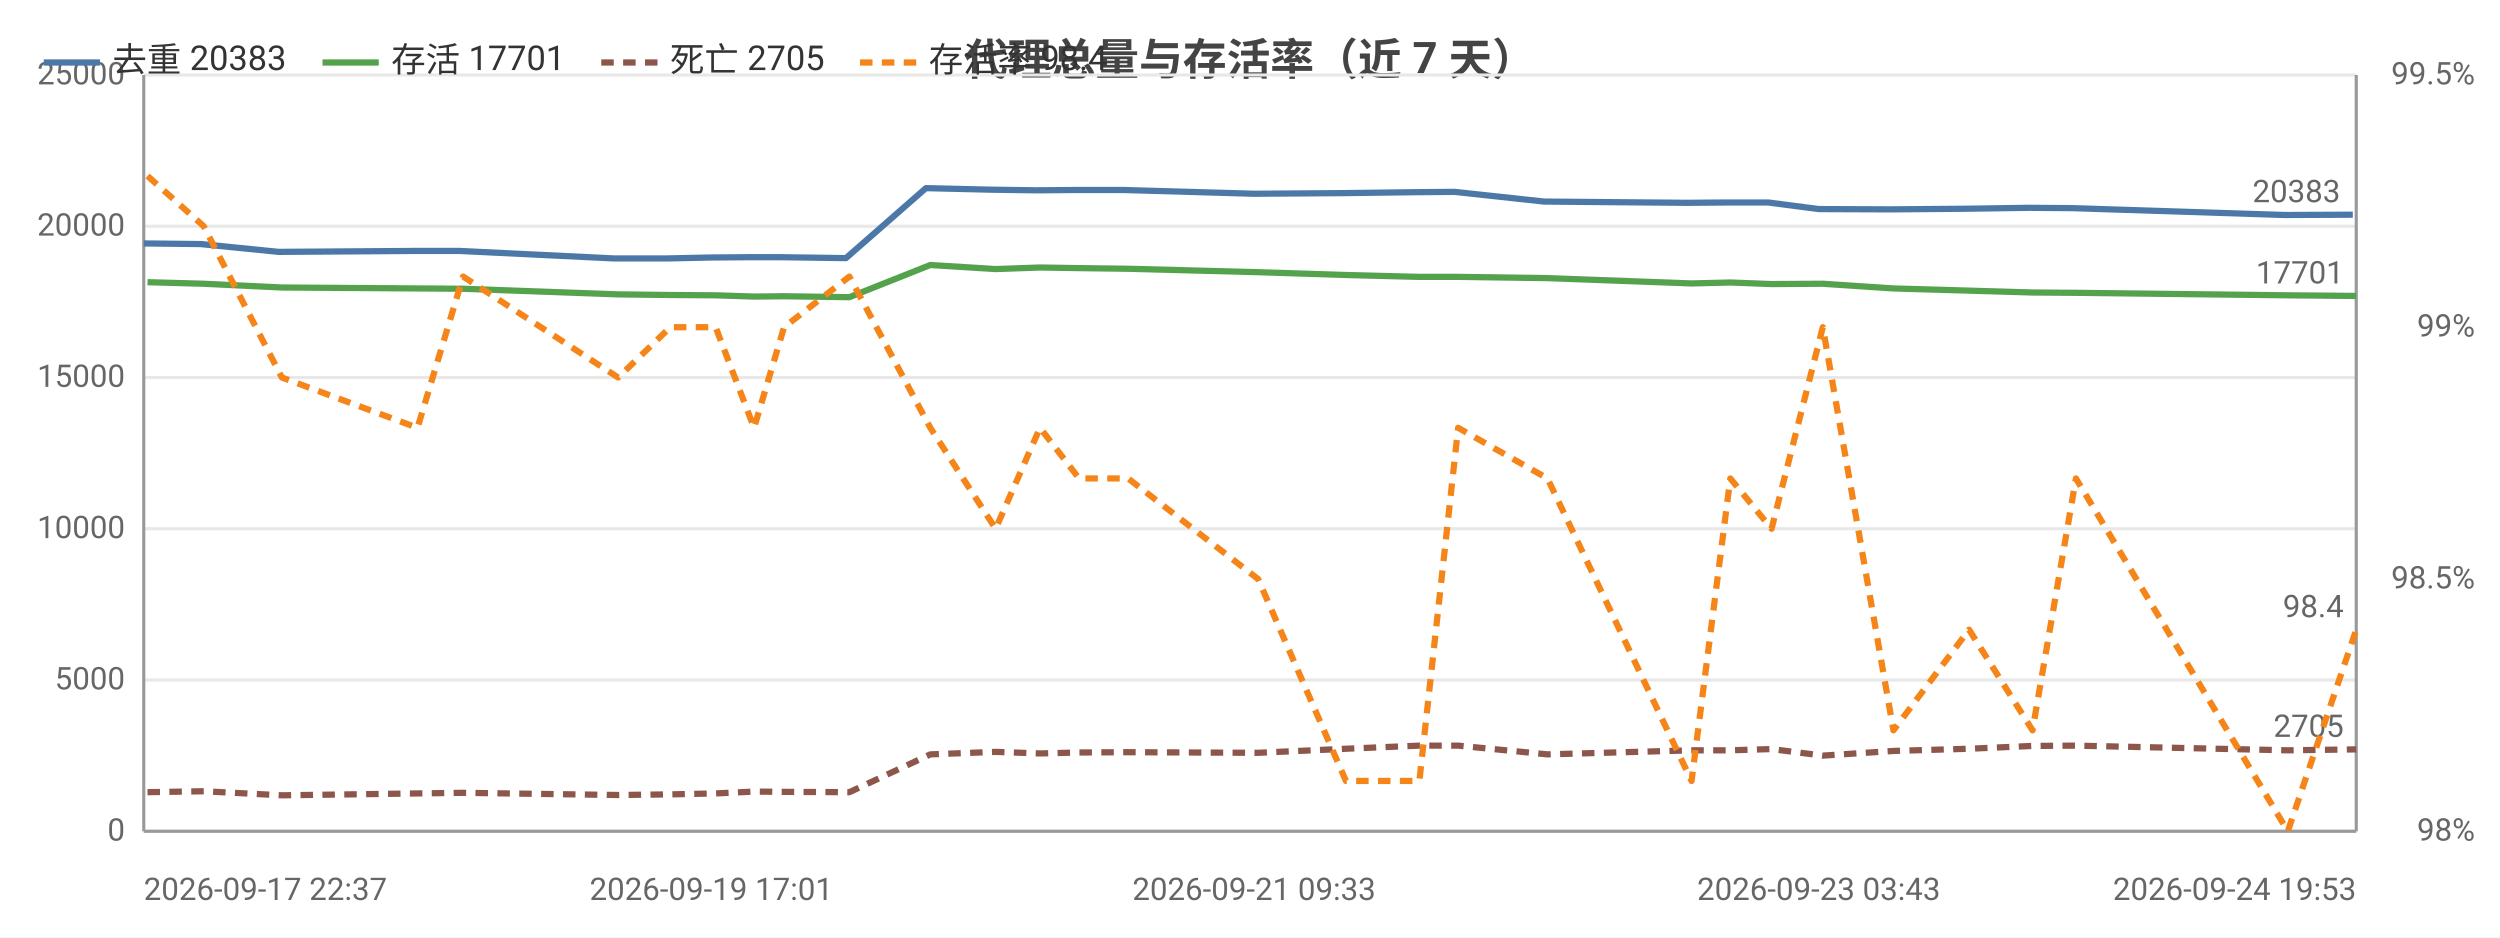
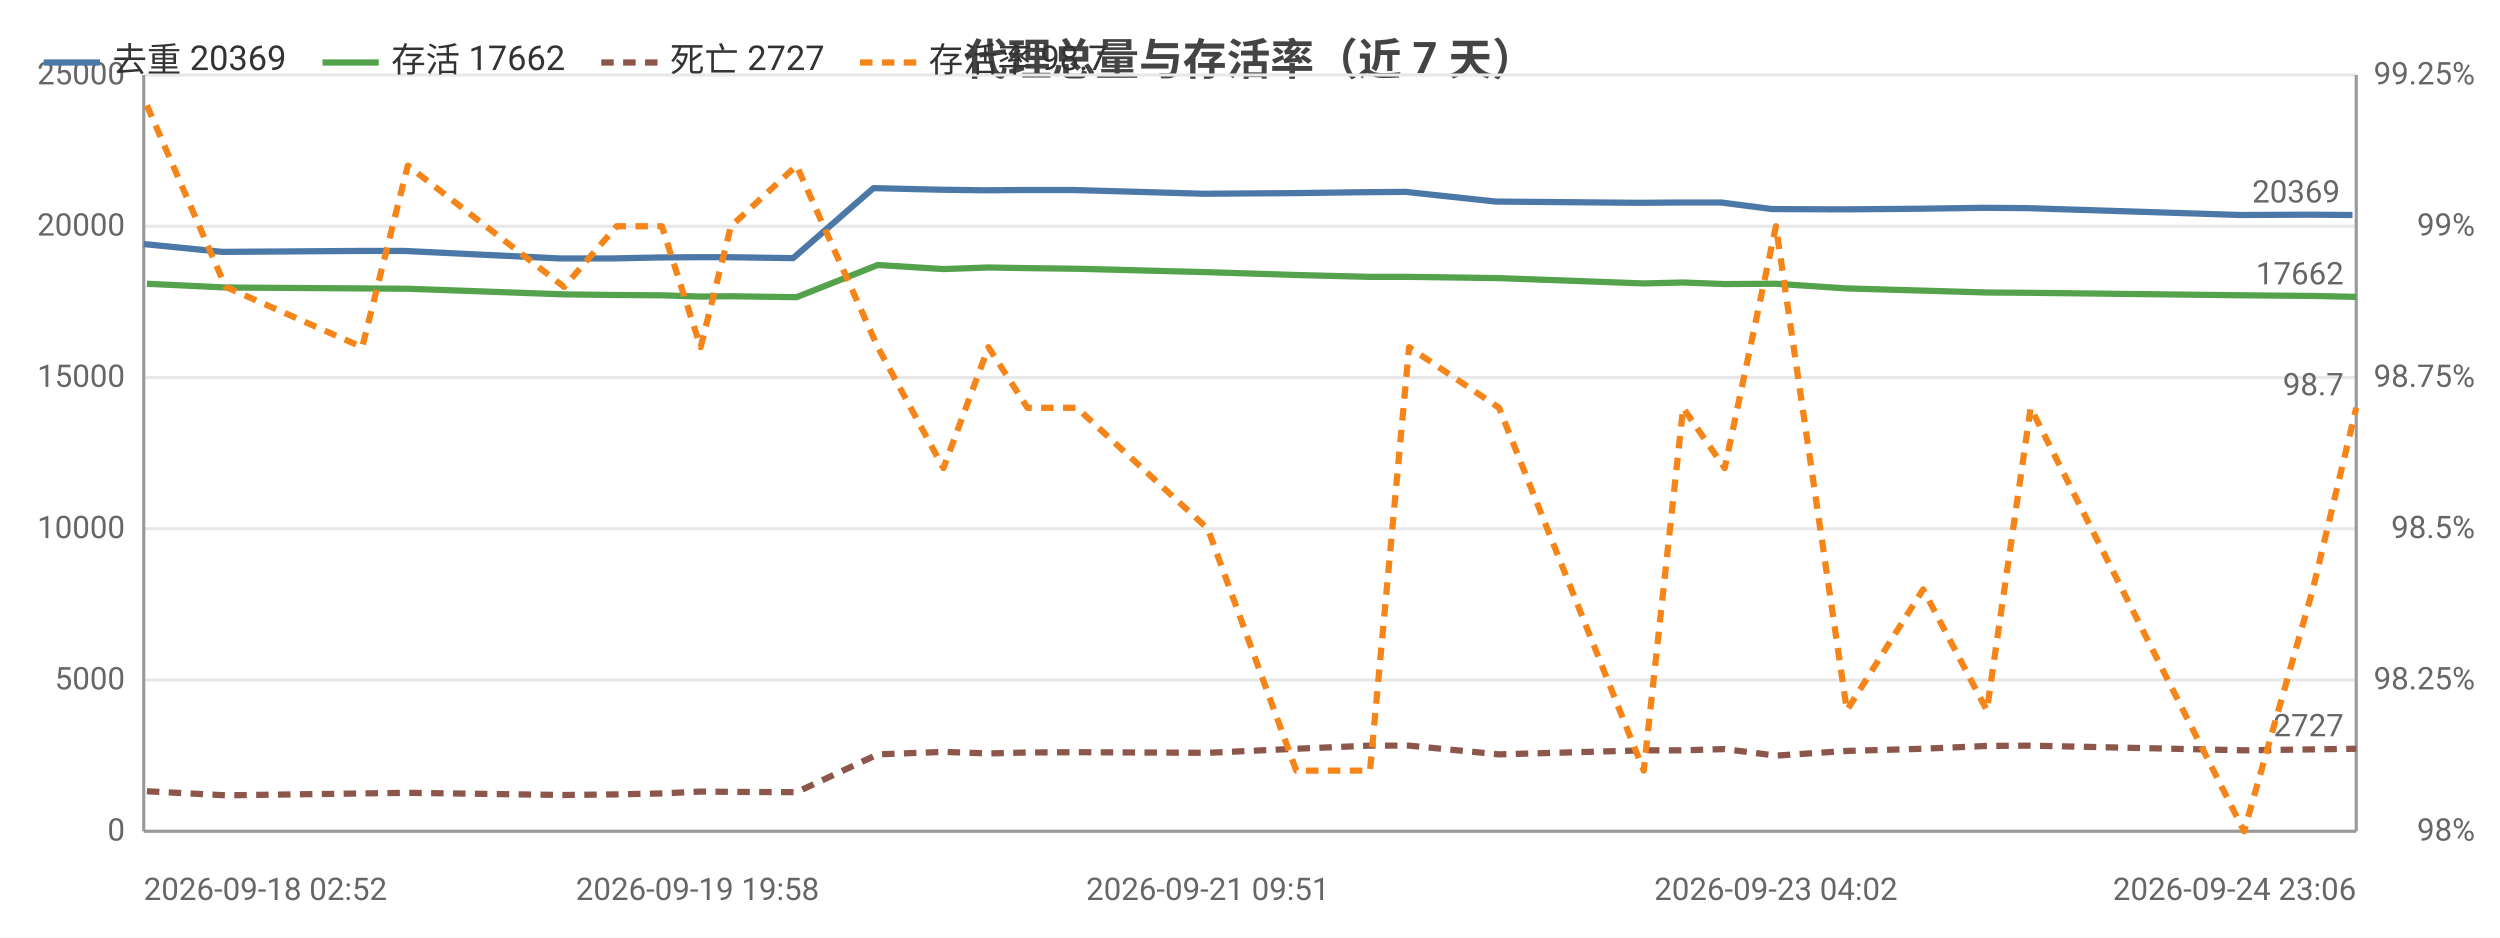
<svg xmlns="http://www.w3.org/2000/svg" width="800" height="300" viewBox="0 0 800 300">
  <rect width="800" height="300" fill="#ffffff" />
  <style>text{font-family:system-ui,-apple-system,'Segoe UI',Roboto,'PingFang SC','Microsoft YaHei','Noto Sans CJK SC',sans-serif}.g{stroke:#e8e8e8;stroke-width:1}.a{stroke:#999;stroke-width:1}.t{font-size:10px;fill:#666}.m{font-size:10px;text-anchor:middle;fill:#666}.e{font-size:10px;text-anchor:end;fill:#666}.l{font-size:11px;fill:#333}.tt{font-size:14px;font-weight:600;text-anchor:middle;fill:#444}.em{font-size:13px;text-anchor:middle;fill:#999}</style>
  <text class="tt" x="400.0" y="24">代理总量与存活率（近 7 天）</text>
  <line class="g" x1="46" y1="266" x2="754" y2="266" />
  <text class="e" x="40" y="269">0</text>
  <line class="g" x1="46" y1="217.6" x2="754" y2="217.6" />
  <text class="e" x="40" y="220.6">5000</text>
  <line class="g" x1="46" y1="169.2" x2="754" y2="169.2" />
  <text class="e" x="40" y="172.2">10000</text>
  <line class="g" x1="46" y1="120.8" x2="754" y2="120.8" />
  <text class="e" x="40" y="123.8">15000</text>
  <line class="g" x1="46" y1="72.4" x2="754" y2="72.4" />
  <text class="e" x="40" y="75.4">20000</text>
  <line class="g" x1="46" y1="24" x2="754" y2="24" />
  <text class="e" x="40" y="27">25000</text>
  <text class="e" x="792" y="269">98%</text>
-   <text class="e" x="792" y="188.3">98.5%</text>
-   <text class="e" x="792" y="107.7">99%</text>
-   <text class="e" x="792" y="27">99.5%</text>
+   <text class="e" x="792" y="220.6">98.25%</text>
+   <text class="e" x="792" y="172.2">98.5%</text>
+   <text class="e" x="792" y="123.8">98.75%</text>
+   <text class="e" x="792" y="75.4">99%</text>
+   <text class="e" x="792" y="27">99.25%</text>
  <line class="a" x1="754" y1="24" x2="754" y2="266" />
  <line class="a" x1="46" y1="24" x2="46" y2="266" />
  <line class="a" x1="46" y1="266" x2="754" y2="266" />
-   <polyline fill="none" stroke="#4c78a8" stroke-width="2" stroke-linejoin="round" points="46,77.9 64.2,78.1 89.2,80.6 132.6,80.3 147.1,80.3 196.5,82.7 213.4,82.7 227.6,82.4 240.3,82.3 249.6,82.3 270.7,82.6 296.3,60.2 317.2,60.7 331.5,60.9 344.2,60.8 359.6,60.8 401.3,62.0 429.7,61.8 453.0,61.5 465.5,61.4 494.1,64.5 539.9,64.9 552.4,64.8 565.9,64.8 582.0,66.9 604.7,67.0 628.7,66.8 649.2,66.5 663.0,66.6 731.1,68.8 752.9,68.7" />
-   <circle cx="46" cy="77.9" r="4" fill="transparent" />
-   <circle cx="89.2" cy="80.6" r="4" fill="transparent" />
-   <circle cx="132.6" cy="80.3" r="4" fill="transparent" />
-   <circle cx="196.5" cy="82.7" r="4" fill="transparent" />
-   <circle cx="213.4" cy="82.7" r="4" fill="transparent" />
-   <circle cx="240.3" cy="82.3" r="4" fill="transparent" />
-   <circle cx="249.6" cy="82.3" r="4" fill="transparent" />
-   <circle cx="296.3" cy="60.2" r="4" fill="transparent" />
-   <circle cx="331.5" cy="60.9" r="4" fill="transparent" />
-   <circle cx="344.2" cy="60.8" r="4" fill="transparent" />
-   <circle cx="401.3" cy="62.0" r="4" fill="transparent" />
-   <circle cx="429.7" cy="61.8" r="4" fill="transparent" />
-   <circle cx="465.5" cy="61.4" r="4" fill="transparent" />
-   <circle cx="539.9" cy="64.9" r="4" fill="transparent" />
-   <circle cx="552.4" cy="64.8" r="4" fill="transparent" />
-   <circle cx="582.0" cy="66.9" r="4" fill="transparent" />
-   <circle cx="604.7" cy="67.0" r="4" fill="transparent" />
-   <circle cx="649.2" cy="66.5" r="4" fill="transparent" />
-   <circle cx="663.0" cy="66.6" r="4" fill="transparent" />
-   <circle cx="752.9" cy="68.7" r="4" fill="transparent" />
-   <text class="t" x="748.9" y="64.7" text-anchor="end" fill="#4c78a8">20383</text>
-   <polyline fill="none" stroke="#54a24b" stroke-width="2" stroke-linejoin="round" points="47.2,90.3 65.2,90.8 90.2,92.0 133.6,92.3 148.2,92.4 197.8,94.2 214.5,94.4 229.0,94.5 241.3,94.9 250.9,94.8 271.8,95.1 297.7,84.8 318.6,86.1 332.8,85.6 345.3,85.8 361.0,86.0 402.6,87.1 430.7,88.0 454.2,88.6 466.6,88.6 495.2,89.0 541.3,90.7 553.7,90.4 566.9,90.9 583.3,90.8 605.9,92.3 630.1,93.0 650.4,93.6 664.3,93.7 732.1,94.5 754,94.7" />
-   <circle cx="47.2" cy="90.3" r="4" fill="transparent" />
-   <circle cx="90.2" cy="92.0" r="4" fill="transparent" />
-   <circle cx="133.6" cy="92.3" r="4" fill="transparent" />
-   <circle cx="197.8" cy="94.2" r="4" fill="transparent" />
-   <circle cx="214.5" cy="94.4" r="4" fill="transparent" />
-   <circle cx="241.3" cy="94.9" r="4" fill="transparent" />
-   <circle cx="250.9" cy="94.8" r="4" fill="transparent" />
-   <circle cx="297.7" cy="84.8" r="4" fill="transparent" />
-   <circle cx="332.8" cy="85.6" r="4" fill="transparent" />
-   <circle cx="345.3" cy="85.8" r="4" fill="transparent" />
-   <circle cx="402.6" cy="87.1" r="4" fill="transparent" />
-   <circle cx="430.7" cy="88.0" r="4" fill="transparent" />
-   <circle cx="466.6" cy="88.6" r="4" fill="transparent" />
-   <circle cx="541.3" cy="90.7" r="4" fill="transparent" />
-   <circle cx="553.7" cy="90.4" r="4" fill="transparent" />
-   <circle cx="583.3" cy="90.8" r="4" fill="transparent" />
-   <circle cx="605.9" cy="92.3" r="4" fill="transparent" />
-   <circle cx="650.4" cy="93.6" r="4" fill="transparent" />
-   <circle cx="664.3" cy="93.7" r="4" fill="transparent" />
-   <circle cx="754" cy="94.7" r="4" fill="transparent" />
-   <text class="t" x="750" y="90.7" text-anchor="end" fill="#54a24b">17701</text>
-   <polyline fill="none" stroke="#8c564b" stroke-width="2" stroke-dasharray="4,3" stroke-linejoin="round" points="47.2,253.5 65.2,253.2 90.2,254.5 133.6,253.9 148.2,253.7 197.8,254.4 214.5,254.2 229.0,253.9 241.3,253.3 250.9,253.4 271.8,253.5 297.7,241.4 318.6,240.6 332.8,241.1 345.3,240.8 361.0,240.7 402.6,240.9 430.7,239.6 454.2,238.6 466.6,238.6 495.2,241.4 541.3,240.1 553.7,240.1 566.9,239.7 583.3,241.8 605.9,240.3 630.1,239.6 650.4,238.7 664.3,238.6 732.1,240.1 754,239.8" />
-   <circle cx="47.2" cy="253.5" r="4" fill="transparent" />
-   <circle cx="90.2" cy="254.5" r="4" fill="transparent" />
-   <circle cx="133.6" cy="253.9" r="4" fill="transparent" />
-   <circle cx="197.8" cy="254.4" r="4" fill="transparent" />
-   <circle cx="214.5" cy="254.2" r="4" fill="transparent" />
-   <circle cx="241.3" cy="253.3" r="4" fill="transparent" />
-   <circle cx="250.9" cy="253.4" r="4" fill="transparent" />
-   <circle cx="297.7" cy="241.4" r="4" fill="transparent" />
-   <circle cx="332.8" cy="241.1" r="4" fill="transparent" />
-   <circle cx="345.3" cy="240.8" r="4" fill="transparent" />
-   <circle cx="402.6" cy="240.9" r="4" fill="transparent" />
-   <circle cx="430.7" cy="239.6" r="4" fill="transparent" />
-   <circle cx="466.6" cy="238.6" r="4" fill="transparent" />
-   <circle cx="541.3" cy="240.1" r="4" fill="transparent" />
-   <circle cx="553.7" cy="240.1" r="4" fill="transparent" />
-   <circle cx="583.3" cy="241.8" r="4" fill="transparent" />
-   <circle cx="605.9" cy="240.3" r="4" fill="transparent" />
-   <circle cx="650.4" cy="238.7" r="4" fill="transparent" />
-   <circle cx="664.3" cy="238.6" r="4" fill="transparent" />
-   <circle cx="754" cy="239.8" r="4" fill="transparent" />
-   <text class="t" x="750" y="235.8" text-anchor="end" fill="#8c564b">2705</text>
-   <polyline fill="none" stroke="#f58518" stroke-width="2" stroke-dasharray="4,3" stroke-linejoin="round" points="47.2,56.3 65.2,72.4 90.2,120.8 133.6,136.9 148.2,88.5 197.8,120.8 214.5,104.7 229.0,104.7 241.3,136.9 250.9,104.7 271.8,88.5 297.7,136.9 318.6,169.2 332.8,136.9 345.3,153.1 361.0,153.1 402.6,185.3 430.7,249.9 454.2,249.9 466.6,136.9 495.2,153.1 541.3,249.9 553.7,153.1 566.9,169.2 583.3,104.7 605.9,233.7 630.1,201.5 650.4,233.7 664.3,153.1 732.1,266 754,201.5" />
-   <circle cx="47.2" cy="56.3" r="4" fill="transparent" />
-   <circle cx="90.2" cy="120.8" r="4" fill="transparent" />
-   <circle cx="133.6" cy="136.9" r="4" fill="transparent" />
-   <circle cx="197.8" cy="120.8" r="4" fill="transparent" />
-   <circle cx="214.5" cy="104.7" r="4" fill="transparent" />
-   <circle cx="241.3" cy="136.9" r="4" fill="transparent" />
-   <circle cx="250.9" cy="104.7" r="4" fill="transparent" />
-   <circle cx="297.7" cy="136.9" r="4" fill="transparent" />
-   <circle cx="332.8" cy="136.9" r="4" fill="transparent" />
-   <circle cx="345.3" cy="153.1" r="4" fill="transparent" />
-   <circle cx="402.6" cy="185.3" r="4" fill="transparent" />
-   <circle cx="430.7" cy="249.9" r="4" fill="transparent" />
-   <circle cx="466.6" cy="136.9" r="4" fill="transparent" />
-   <circle cx="541.3" cy="249.9" r="4" fill="transparent" />
-   <circle cx="553.7" cy="153.1" r="4" fill="transparent" />
-   <circle cx="583.3" cy="104.7" r="4" fill="transparent" />
-   <circle cx="605.9" cy="233.7" r="4" fill="transparent" />
-   <circle cx="650.4" cy="233.7" r="4" fill="transparent" />
-   <circle cx="664.3" cy="153.1" r="4" fill="transparent" />
-   <circle cx="754" cy="201.5" r="4" fill="transparent" />
-   <text class="t" x="750" y="197.5" text-anchor="end" fill="#f58518">98.4</text>
-   <text class="t" x="46" y="288">2026-09-17 22:37</text>
-   <text class="m" x="227.6" y="288">2026-09-19 17:01</text>
-   <text class="m" x="401.3" y="288">2026-09-21 09:33</text>
-   <text class="m" x="582.0" y="288">2026-09-23 03:43</text>
-   <text class="e" x="754" y="288">2026-09-24 19:53</text>
+   <polyline fill="none" stroke="#4c78a8" stroke-width="2" stroke-linejoin="round" points="46,78.1 71.1,80.6 114.8,80.3 129.4,80.3 179.1,82.7 196.1,82.7 210.4,82.4 223.2,82.3 232.6,82.3 253.8,82.6 279.5,60.2 300.5,60.7 315.0,60.9 327.7,60.8 343.3,60.8 385.2,62.0 413.7,61.8 437.3,61.5 449.8,61.4 478.6,64.5 524.7,64.9 537.2,64.8 550.8,64.8 567.0,66.9 589.9,67.0 614.0,66.8 634.7,66.5 648.6,66.6 717.0,68.8 739.0,68.7 752.8,68.8" />
+   <circle cx="46" cy="78.1" r="4" fill="transparent" />
+   <circle cx="114.8" cy="80.3" r="4" fill="transparent" />
+   <circle cx="129.4" cy="80.3" r="4" fill="transparent" />
+   <circle cx="196.1" cy="82.7" r="4" fill="transparent" />
+   <circle cx="210.4" cy="82.4" r="4" fill="transparent" />
+   <circle cx="232.6" cy="82.3" r="4" fill="transparent" />
+   <circle cx="253.8" cy="82.6" r="4" fill="transparent" />
+   <circle cx="300.5" cy="60.7" r="4" fill="transparent" />
+   <circle cx="327.7" cy="60.8" r="4" fill="transparent" />
+   <circle cx="343.3" cy="60.8" r="4" fill="transparent" />
+   <circle cx="413.7" cy="61.8" r="4" fill="transparent" />
+   <circle cx="437.3" cy="61.5" r="4" fill="transparent" />
+   <circle cx="478.6" cy="64.5" r="4" fill="transparent" />
+   <circle cx="537.2" cy="64.8" r="4" fill="transparent" />
+   <circle cx="550.8" cy="64.8" r="4" fill="transparent" />
+   <circle cx="589.9" cy="67.0" r="4" fill="transparent" />
+   <circle cx="614.0" cy="66.8" r="4" fill="transparent" />
+   <circle cx="648.6" cy="66.6" r="4" fill="transparent" />
+   <circle cx="717.0" cy="68.8" r="4" fill="transparent" />
+   <circle cx="752.8" cy="68.8" r="4" fill="transparent" />
+   <text class="t" x="748.8" y="64.8" text-anchor="end" fill="#4c78a8">20369</text>
+   <polyline fill="none" stroke="#54a24b" stroke-width="2" stroke-linejoin="round" points="47.0,90.8 72.2,92.0 115.9,92.3 130.5,92.4 180.5,94.2 197.3,94.4 211.8,94.5 224.2,94.9 233.9,94.8 254.9,95.1 280.9,84.8 301.9,86.1 316.3,85.6 328.8,85.8 344.6,86.0 386.5,87.1 414.8,88.0 438.4,88.6 450.9,88.6 479.7,89.0 526.0,90.7 538.6,90.4 551.9,90.9 568.3,90.8 591.0,92.3 615.4,93.0 635.8,93.6 649.8,93.7 718.1,94.5 740.1,94.7 754,95.0" />
+   <circle cx="47.0" cy="90.8" r="4" fill="transparent" />
+   <circle cx="115.9" cy="92.3" r="4" fill="transparent" />
+   <circle cx="130.5" cy="92.4" r="4" fill="transparent" />
+   <circle cx="197.3" cy="94.4" r="4" fill="transparent" />
+   <circle cx="211.8" cy="94.5" r="4" fill="transparent" />
+   <circle cx="233.9" cy="94.8" r="4" fill="transparent" />
+   <circle cx="254.9" cy="95.1" r="4" fill="transparent" />
+   <circle cx="301.9" cy="86.1" r="4" fill="transparent" />
+   <circle cx="328.8" cy="85.8" r="4" fill="transparent" />
+   <circle cx="344.6" cy="86.0" r="4" fill="transparent" />
+   <circle cx="414.8" cy="88.0" r="4" fill="transparent" />
+   <circle cx="438.4" cy="88.6" r="4" fill="transparent" />
+   <circle cx="479.7" cy="89.0" r="4" fill="transparent" />
+   <circle cx="538.6" cy="90.4" r="4" fill="transparent" />
+   <circle cx="551.9" cy="90.9" r="4" fill="transparent" />
+   <circle cx="591.0" cy="92.3" r="4" fill="transparent" />
+   <circle cx="615.4" cy="93.0" r="4" fill="transparent" />
+   <circle cx="649.8" cy="93.7" r="4" fill="transparent" />
+   <circle cx="718.1" cy="94.5" r="4" fill="transparent" />
+   <circle cx="754" cy="95.0" r="4" fill="transparent" />
+   <text class="t" x="750" y="91.0" text-anchor="end" fill="#54a24b">17662</text>
+   <polyline fill="none" stroke="#8c564b" stroke-width="2" stroke-dasharray="4,3" stroke-linejoin="round" points="47.0,253.2 72.2,254.5 115.9,253.9 130.5,253.7 180.5,254.4 197.3,254.2 211.8,253.9 224.2,253.3 233.9,253.4 254.9,253.5 280.9,241.4 301.9,240.6 316.3,241.1 328.8,240.8 344.6,240.7 386.5,240.9 414.8,239.6 438.4,238.6 450.9,238.6 479.7,241.4 526.0,240.1 538.6,240.1 551.9,239.7 568.3,241.8 591.0,240.3 615.4,239.6 635.8,238.7 649.8,238.6 718.1,240.1 740.1,239.8 754,239.6" />
+   <circle cx="47.0" cy="253.2" r="4" fill="transparent" />
+   <circle cx="115.9" cy="253.9" r="4" fill="transparent" />
+   <circle cx="130.5" cy="253.7" r="4" fill="transparent" />
+   <circle cx="197.3" cy="254.2" r="4" fill="transparent" />
+   <circle cx="211.8" cy="253.9" r="4" fill="transparent" />
+   <circle cx="233.9" cy="253.4" r="4" fill="transparent" />
+   <circle cx="254.9" cy="253.5" r="4" fill="transparent" />
+   <circle cx="301.9" cy="240.6" r="4" fill="transparent" />
+   <circle cx="328.8" cy="240.8" r="4" fill="transparent" />
+   <circle cx="344.6" cy="240.7" r="4" fill="transparent" />
+   <circle cx="414.8" cy="239.6" r="4" fill="transparent" />
+   <circle cx="438.4" cy="238.6" r="4" fill="transparent" />
+   <circle cx="479.7" cy="241.4" r="4" fill="transparent" />
+   <circle cx="538.6" cy="240.1" r="4" fill="transparent" />
+   <circle cx="551.9" cy="239.7" r="4" fill="transparent" />
+   <circle cx="591.0" cy="240.3" r="4" fill="transparent" />
+   <circle cx="615.4" cy="239.6" r="4" fill="transparent" />
+   <circle cx="649.8" cy="238.6" r="4" fill="transparent" />
+   <circle cx="718.1" cy="240.1" r="4" fill="transparent" />
+   <circle cx="754" cy="239.6" r="4" fill="transparent" />
+   <text class="t" x="750" y="235.6" text-anchor="end" fill="#8c564b">2727</text>
+   <polyline fill="none" stroke="#f58518" stroke-width="2" stroke-dasharray="4,3" stroke-linejoin="round" points="47.0,33.7 72.2,91.8 115.9,111.1 130.5,53.0 180.5,91.8 197.3,72.4 211.8,72.4 224.2,111.1 233.9,72.4 254.9,53.0 280.9,111.1 301.9,149.8 316.3,111.1 328.8,130.5 344.6,130.5 386.5,169.2 414.8,246.6 438.4,246.6 450.9,111.1 479.7,130.5 526.0,246.6 538.6,130.5 551.9,149.8 568.3,72.4 591.0,227.3 615.4,188.6 635.8,227.3 649.8,130.5 718.1,266 740.1,188.6 754,130.5" />
+   <circle cx="47.0" cy="33.7" r="4" fill="transparent" />
+   <circle cx="115.9" cy="111.1" r="4" fill="transparent" />
+   <circle cx="130.5" cy="53.0" r="4" fill="transparent" />
+   <circle cx="197.3" cy="72.4" r="4" fill="transparent" />
+   <circle cx="211.8" cy="72.4" r="4" fill="transparent" />
+   <circle cx="233.9" cy="72.4" r="4" fill="transparent" />
+   <circle cx="254.9" cy="53.0" r="4" fill="transparent" />
+   <circle cx="301.9" cy="149.8" r="4" fill="transparent" />
+   <circle cx="328.8" cy="130.5" r="4" fill="transparent" />
+   <circle cx="344.6" cy="130.5" r="4" fill="transparent" />
+   <circle cx="414.8" cy="246.6" r="4" fill="transparent" />
+   <circle cx="438.4" cy="246.6" r="4" fill="transparent" />
+   <circle cx="479.7" cy="130.5" r="4" fill="transparent" />
+   <circle cx="538.6" cy="130.5" r="4" fill="transparent" />
+   <circle cx="551.9" cy="149.8" r="4" fill="transparent" />
+   <circle cx="591.0" cy="227.3" r="4" fill="transparent" />
+   <circle cx="615.4" cy="188.6" r="4" fill="transparent" />
+   <circle cx="649.8" cy="130.5" r="4" fill="transparent" />
+   <circle cx="718.1" cy="266" r="4" fill="transparent" />
+   <circle cx="754" cy="130.5" r="4" fill="transparent" />
+   <text class="t" x="750" y="126.5" text-anchor="end" fill="#f58518">98.7</text>
+   <text class="t" x="46" y="288">2026-09-18 02:52</text>
+   <text class="m" x="223.2" y="288">2026-09-19 19:58</text>
+   <text class="m" x="386.5" y="288">2026-09-21 09:51</text>
+   <text class="m" x="568.3" y="288">2026-09-23 04:02</text>
+   <text class="e" x="754" y="288">2026-09-24 23:06</text>
  <line x1="14" y1="20" x2="32" y2="20" stroke="#4c78a8" stroke-width="2" />
-   <text class="l" x="36" y="23">去重 20383</text>
+   <text class="l" x="36" y="23">去重 20369</text>
  <line x1="103.2" y1="20" x2="121.2" y2="20" stroke="#54a24b" stroke-width="2" />
-   <text class="l" x="125.2" y="23">存活 17701</text>
+   <text class="l" x="125.2" y="23">存活 17662</text>
  <line x1="192.4" y1="20" x2="210.4" y2="20" stroke="#8c564b" stroke-width="2" stroke-dasharray="4,3" />
-   <text class="l" x="214.4" y="23">死亡 2705</text>
+   <text class="l" x="214.4" y="23">死亡 2727</text>
  <line x1="275.2" y1="20" x2="293.2" y2="20" stroke="#f58518" stroke-width="2" stroke-dasharray="4,3" />
-   <text class="l" x="297.2" y="23">存活率 98.4</text>
+   <text class="l" x="297.2" y="23">存活率 98.7</text>
</svg>
